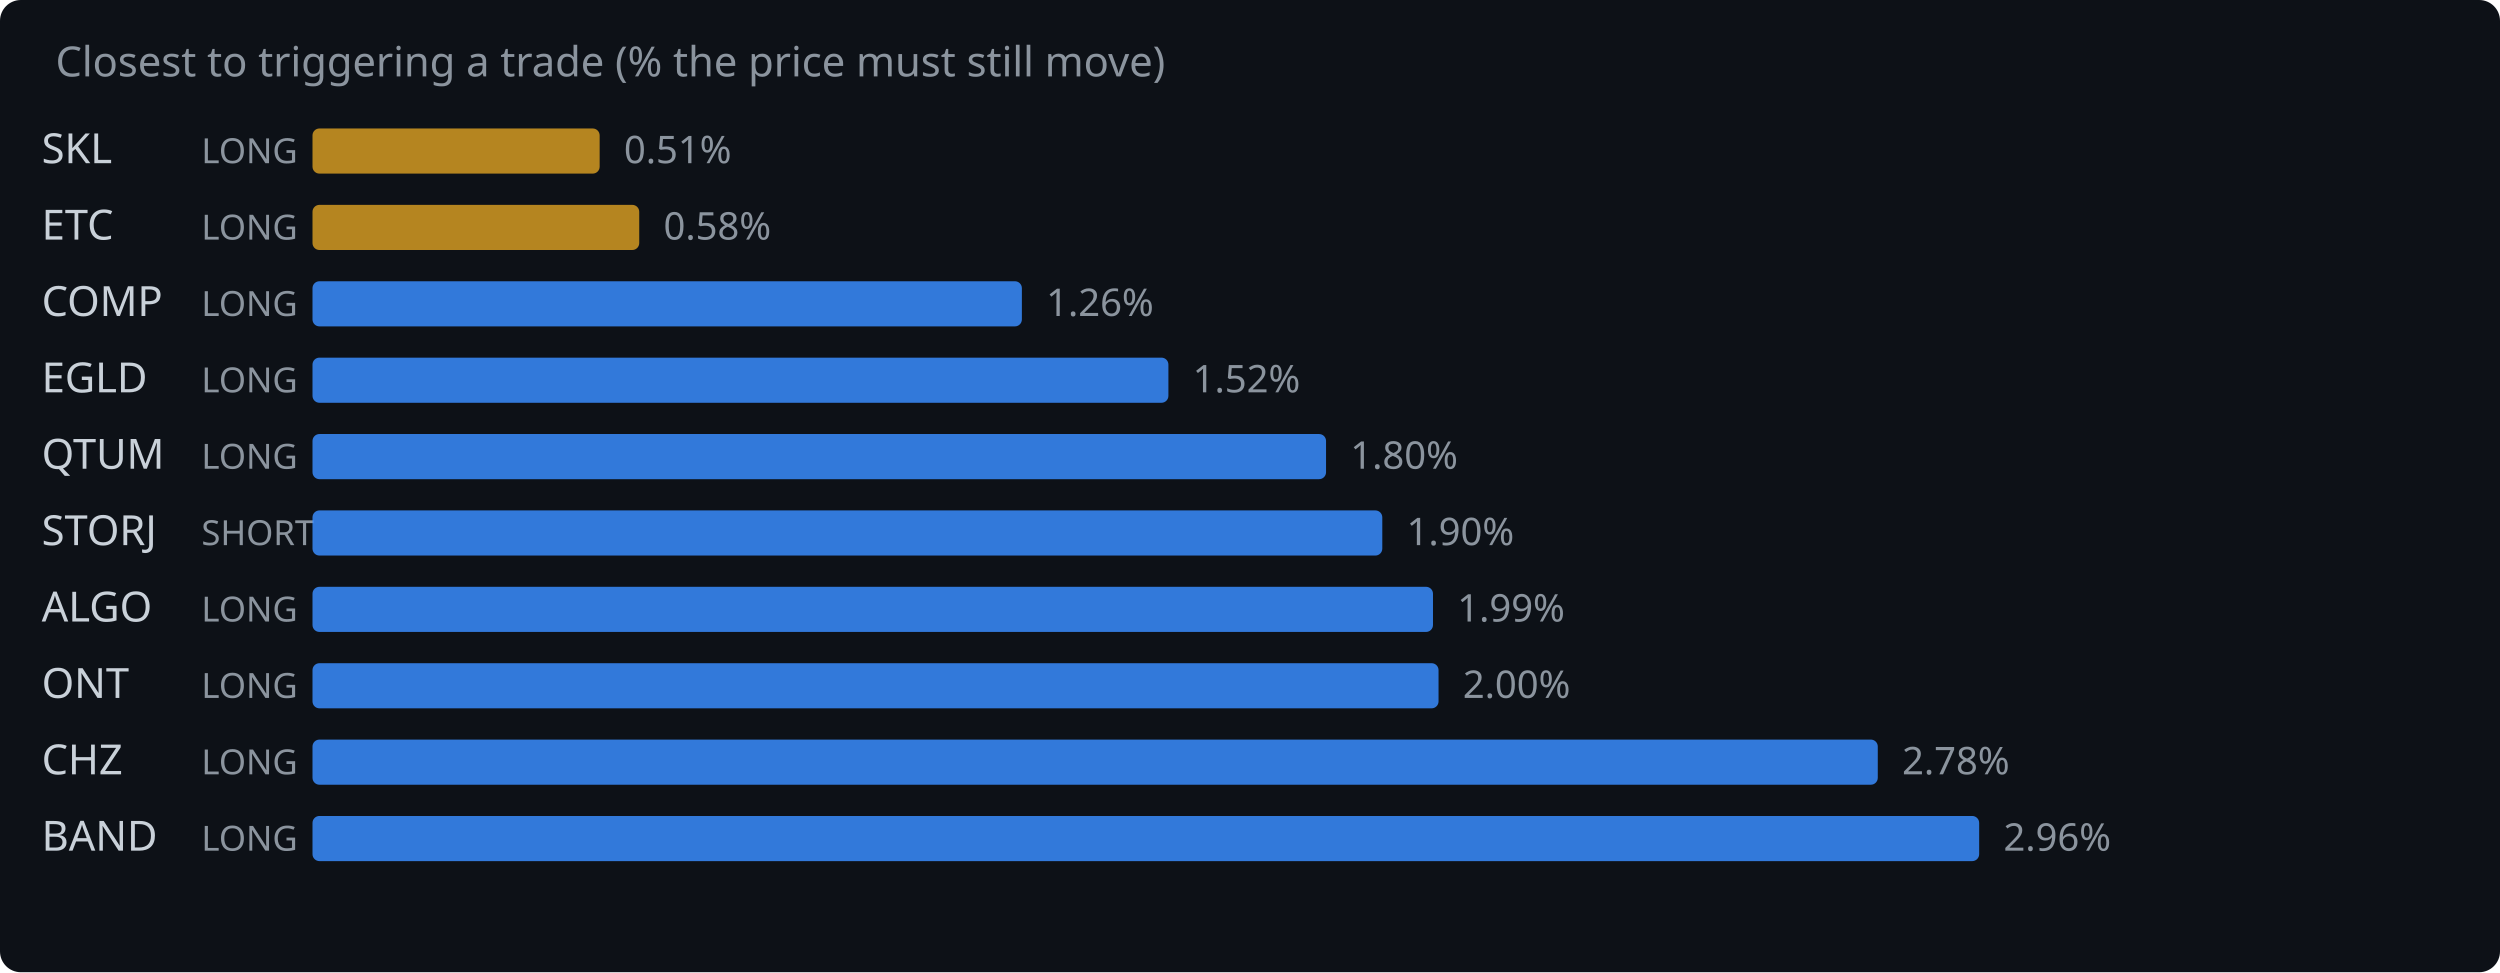
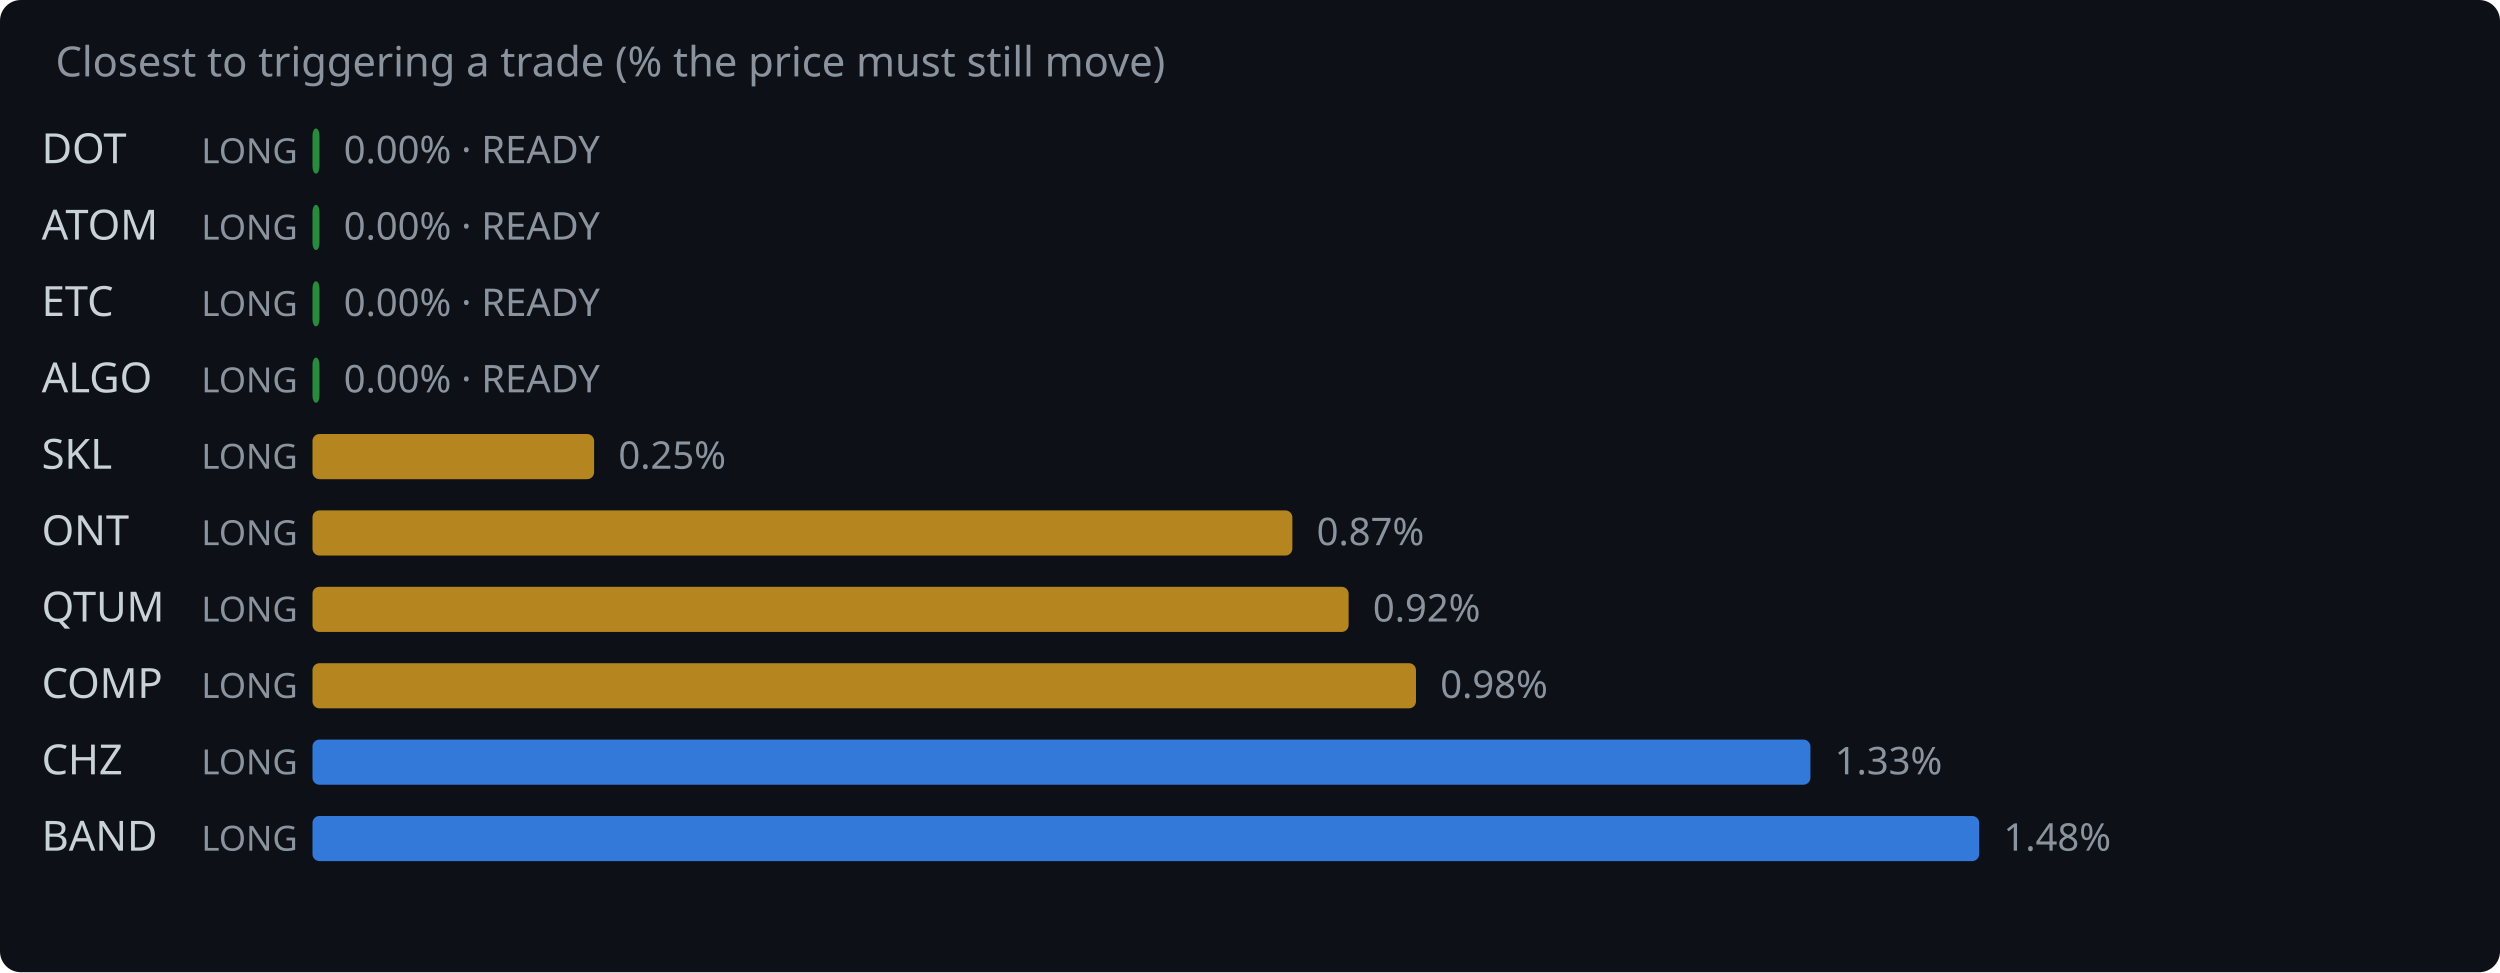
<svg xmlns="http://www.w3.org/2000/svg" width="720" height="280" viewBox="0 0 720 280">
  <rect width="720" height="280" fill="#0d1117" rx="6" />
  <text x="16" y="22" fill="#8b949e" font-family="system-ui,sans-serif" font-size="12">Closest to triggering a trade (% the price must still move)</text>
-   <text x="12" y="47" fill="#c9d1d9" font-family="system-ui,sans-serif" font-size="12">SKL</text>
+   <text x="12" y="47" fill="#c9d1d9" font-family="system-ui,sans-serif" font-size="12">DOT</text>
  <text x="58" y="47" fill="#8b949e" font-family="system-ui,sans-serif" font-size="10">LONG</text>
-   <rect x="90" y="37" width="82.7" height="13" rx="2" fill="#d29922" opacity="0.85" />
-   <text x="179.7" y="47" fill="#8b949e" font-family="system-ui,sans-serif" font-size="11">0.51%</text>
-   <text x="12" y="69" fill="#c9d1d9" font-family="system-ui,sans-serif" font-size="12">ETC</text>
+   <rect x="90" y="37" width="2.0" height="13" rx="2" fill="#2ea043" opacity="0.85" />
+   <text x="99.0" y="47" fill="#8b949e" font-family="system-ui,sans-serif" font-size="11">0.00% · READY</text>
+   <text x="12" y="69" fill="#c9d1d9" font-family="system-ui,sans-serif" font-size="12">ATOM</text>
  <text x="58" y="69" fill="#8b949e" font-family="system-ui,sans-serif" font-size="10">LONG</text>
-   <rect x="90" y="59" width="94.1" height="13" rx="2" fill="#d29922" opacity="0.85" />
-   <text x="191.1" y="69" fill="#8b949e" font-family="system-ui,sans-serif" font-size="11">0.58%</text>
-   <text x="12" y="91" fill="#c9d1d9" font-family="system-ui,sans-serif" font-size="12">COMP</text>
+   <rect x="90" y="59" width="2.0" height="13" rx="2" fill="#2ea043" opacity="0.85" />
+   <text x="99.0" y="69" fill="#8b949e" font-family="system-ui,sans-serif" font-size="11">0.00% · READY</text>
+   <text x="12" y="91" fill="#c9d1d9" font-family="system-ui,sans-serif" font-size="12">ETC</text>
  <text x="58" y="91" fill="#8b949e" font-family="system-ui,sans-serif" font-size="10">LONG</text>
-   <rect x="90" y="81" width="204.3" height="13" rx="2" fill="#388bfd" opacity="0.85" />
-   <text x="301.3" y="91" fill="#8b949e" font-family="system-ui,sans-serif" font-size="11">1.26%</text>
-   <text x="12" y="113" fill="#c9d1d9" font-family="system-ui,sans-serif" font-size="12">EGLD</text>
+   <rect x="90" y="81" width="2.0" height="13" rx="2" fill="#2ea043" opacity="0.85" />
+   <text x="99.0" y="91" fill="#8b949e" font-family="system-ui,sans-serif" font-size="11">0.00% · READY</text>
+   <text x="12" y="113" fill="#c9d1d9" font-family="system-ui,sans-serif" font-size="12">ALGO</text>
  <text x="58" y="113" fill="#8b949e" font-family="system-ui,sans-serif" font-size="10">LONG</text>
-   <rect x="90" y="103" width="246.5" height="13" rx="2" fill="#388bfd" opacity="0.85" />
-   <text x="343.5" y="113" fill="#8b949e" font-family="system-ui,sans-serif" font-size="11">1.52%</text>
-   <text x="12" y="135" fill="#c9d1d9" font-family="system-ui,sans-serif" font-size="12">QTUM</text>
+   <rect x="90" y="103" width="2.0" height="13" rx="2" fill="#2ea043" opacity="0.85" />
+   <text x="99.0" y="113" fill="#8b949e" font-family="system-ui,sans-serif" font-size="11">0.00% · READY</text>
+   <text x="12" y="135" fill="#c9d1d9" font-family="system-ui,sans-serif" font-size="12">SKL</text>
  <text x="58" y="135" fill="#8b949e" font-family="system-ui,sans-serif" font-size="10">LONG</text>
-   <rect x="90" y="125" width="291.9" height="13" rx="2" fill="#388bfd" opacity="0.85" />
-   <text x="388.9" y="135" fill="#8b949e" font-family="system-ui,sans-serif" font-size="11">1.80%</text>
-   <text x="12" y="157" fill="#c9d1d9" font-family="system-ui,sans-serif" font-size="12">STORJ</text>
-   <text x="58" y="157" fill="#8b949e" font-family="system-ui,sans-serif" font-size="10">SHORT</text>
-   <rect x="90" y="147" width="308.1" height="13" rx="2" fill="#388bfd" opacity="0.85" />
-   <text x="405.1" y="157" fill="#8b949e" font-family="system-ui,sans-serif" font-size="11">1.90%</text>
-   <text x="12" y="179" fill="#c9d1d9" font-family="system-ui,sans-serif" font-size="12">ALGO</text>
+   <rect x="90" y="125" width="81.1" height="13" rx="2" fill="#d29922" opacity="0.85" />
+   <text x="178.1" y="135" fill="#8b949e" font-family="system-ui,sans-serif" font-size="11">0.25%</text>
+   <text x="12" y="157" fill="#c9d1d9" font-family="system-ui,sans-serif" font-size="12">ONT</text>
+   <text x="58" y="157" fill="#8b949e" font-family="system-ui,sans-serif" font-size="10">LONG</text>
+   <rect x="90" y="147" width="282.2" height="13" rx="2" fill="#d29922" opacity="0.85" />
+   <text x="379.2" y="157" fill="#8b949e" font-family="system-ui,sans-serif" font-size="11">0.87%</text>
+   <text x="12" y="179" fill="#c9d1d9" font-family="system-ui,sans-serif" font-size="12">QTUM</text>
  <text x="58" y="179" fill="#8b949e" font-family="system-ui,sans-serif" font-size="10">LONG</text>
-   <rect x="90" y="169" width="322.7" height="13" rx="2" fill="#388bfd" opacity="0.85" />
-   <text x="419.7" y="179" fill="#8b949e" font-family="system-ui,sans-serif" font-size="11">1.99%</text>
-   <text x="12" y="201" fill="#c9d1d9" font-family="system-ui,sans-serif" font-size="12">ONT</text>
+   <rect x="90" y="169" width="298.4" height="13" rx="2" fill="#d29922" opacity="0.85" />
+   <text x="395.4" y="179" fill="#8b949e" font-family="system-ui,sans-serif" font-size="11">0.92%</text>
+   <text x="12" y="201" fill="#c9d1d9" font-family="system-ui,sans-serif" font-size="12">COMP</text>
  <text x="58" y="201" fill="#8b949e" font-family="system-ui,sans-serif" font-size="10">LONG</text>
-   <rect x="90" y="191" width="324.3" height="13" rx="2" fill="#388bfd" opacity="0.85" />
-   <text x="421.3" y="201" fill="#8b949e" font-family="system-ui,sans-serif" font-size="11">2.00%</text>
+   <rect x="90" y="191" width="317.8" height="13" rx="2" fill="#d29922" opacity="0.85" />
+   <text x="414.8" y="201" fill="#8b949e" font-family="system-ui,sans-serif" font-size="11">0.98%</text>
  <text x="12" y="223" fill="#c9d1d9" font-family="system-ui,sans-serif" font-size="12">CHZ</text>
  <text x="58" y="223" fill="#8b949e" font-family="system-ui,sans-serif" font-size="10">LONG</text>
-   <rect x="90" y="213" width="450.8" height="13" rx="2" fill="#388bfd" opacity="0.85" />
-   <text x="547.8" y="223" fill="#8b949e" font-family="system-ui,sans-serif" font-size="11">2.78%</text>
+   <rect x="90" y="213" width="431.4" height="13" rx="2" fill="#388bfd" opacity="0.85" />
+   <text x="528.4" y="223" fill="#8b949e" font-family="system-ui,sans-serif" font-size="11">1.33%</text>
  <text x="12" y="245" fill="#c9d1d9" font-family="system-ui,sans-serif" font-size="12">BAND</text>
  <text x="58" y="245" fill="#8b949e" font-family="system-ui,sans-serif" font-size="10">LONG</text>
  <rect x="90" y="235" width="480.0" height="13" rx="2" fill="#388bfd" opacity="0.85" />
-   <text x="577.0" y="245" fill="#8b949e" font-family="system-ui,sans-serif" font-size="11">2.96%</text>
+   <text x="577.0" y="245" fill="#8b949e" font-family="system-ui,sans-serif" font-size="11">1.48%</text>
</svg>
